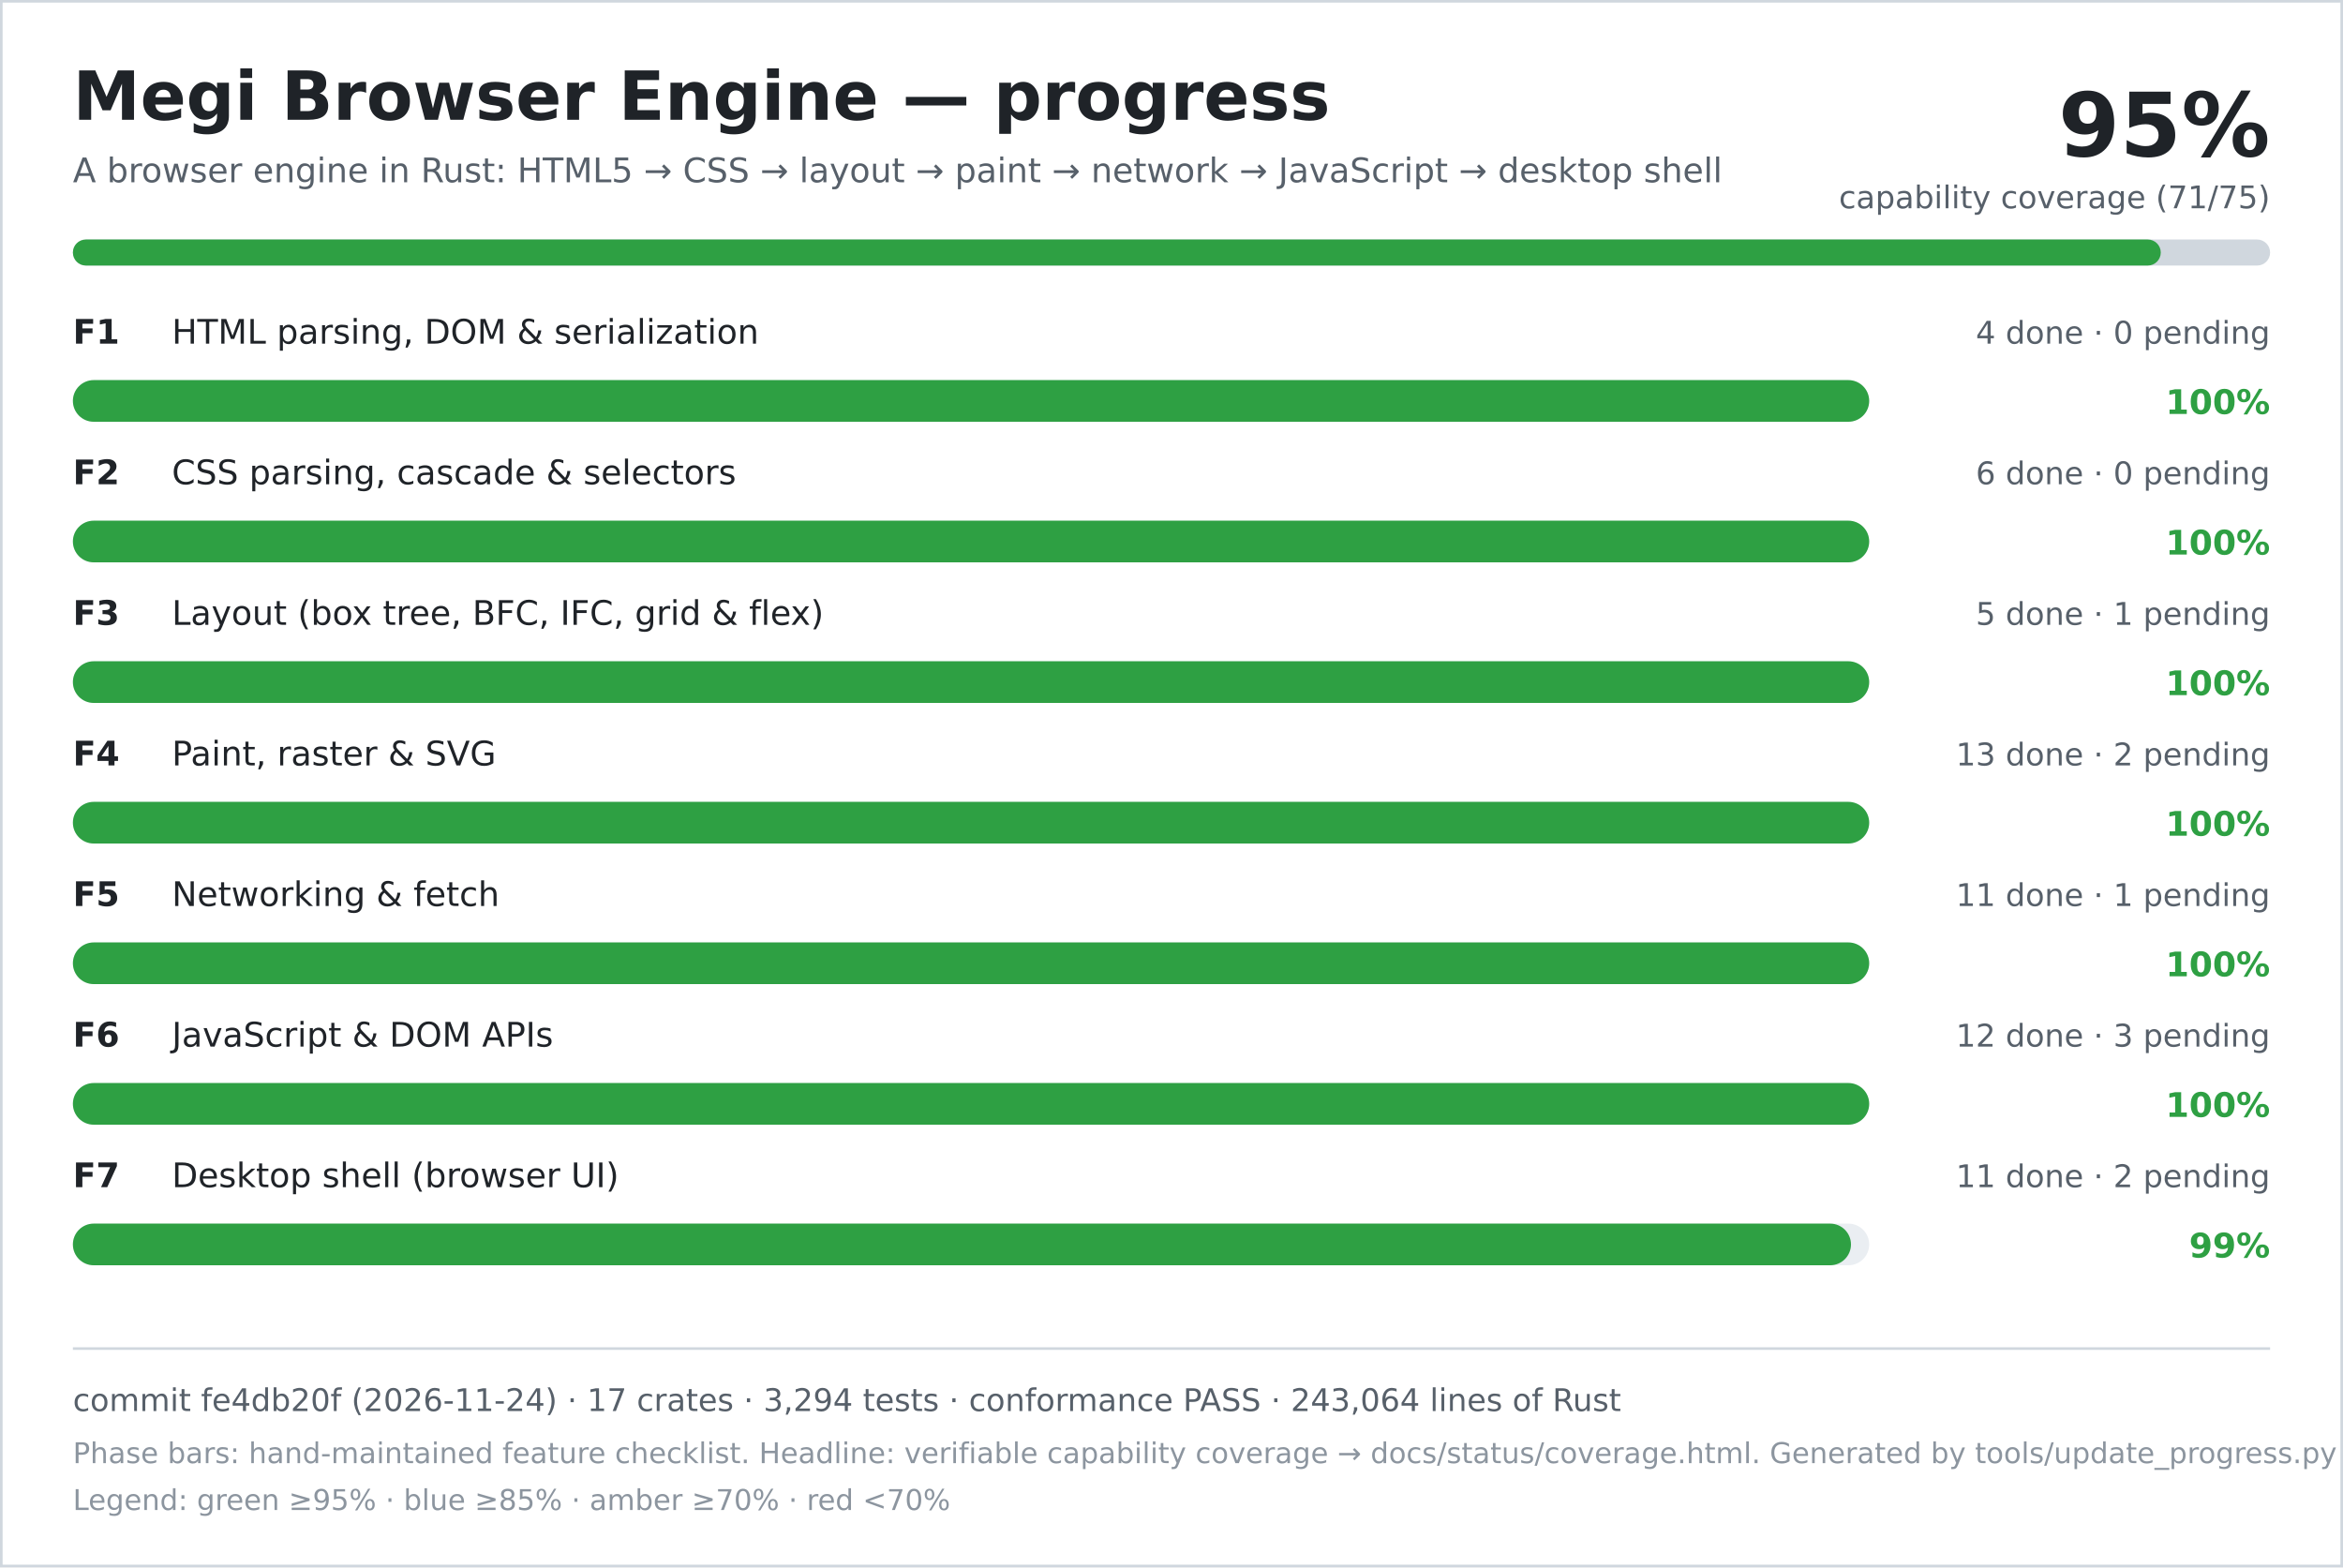
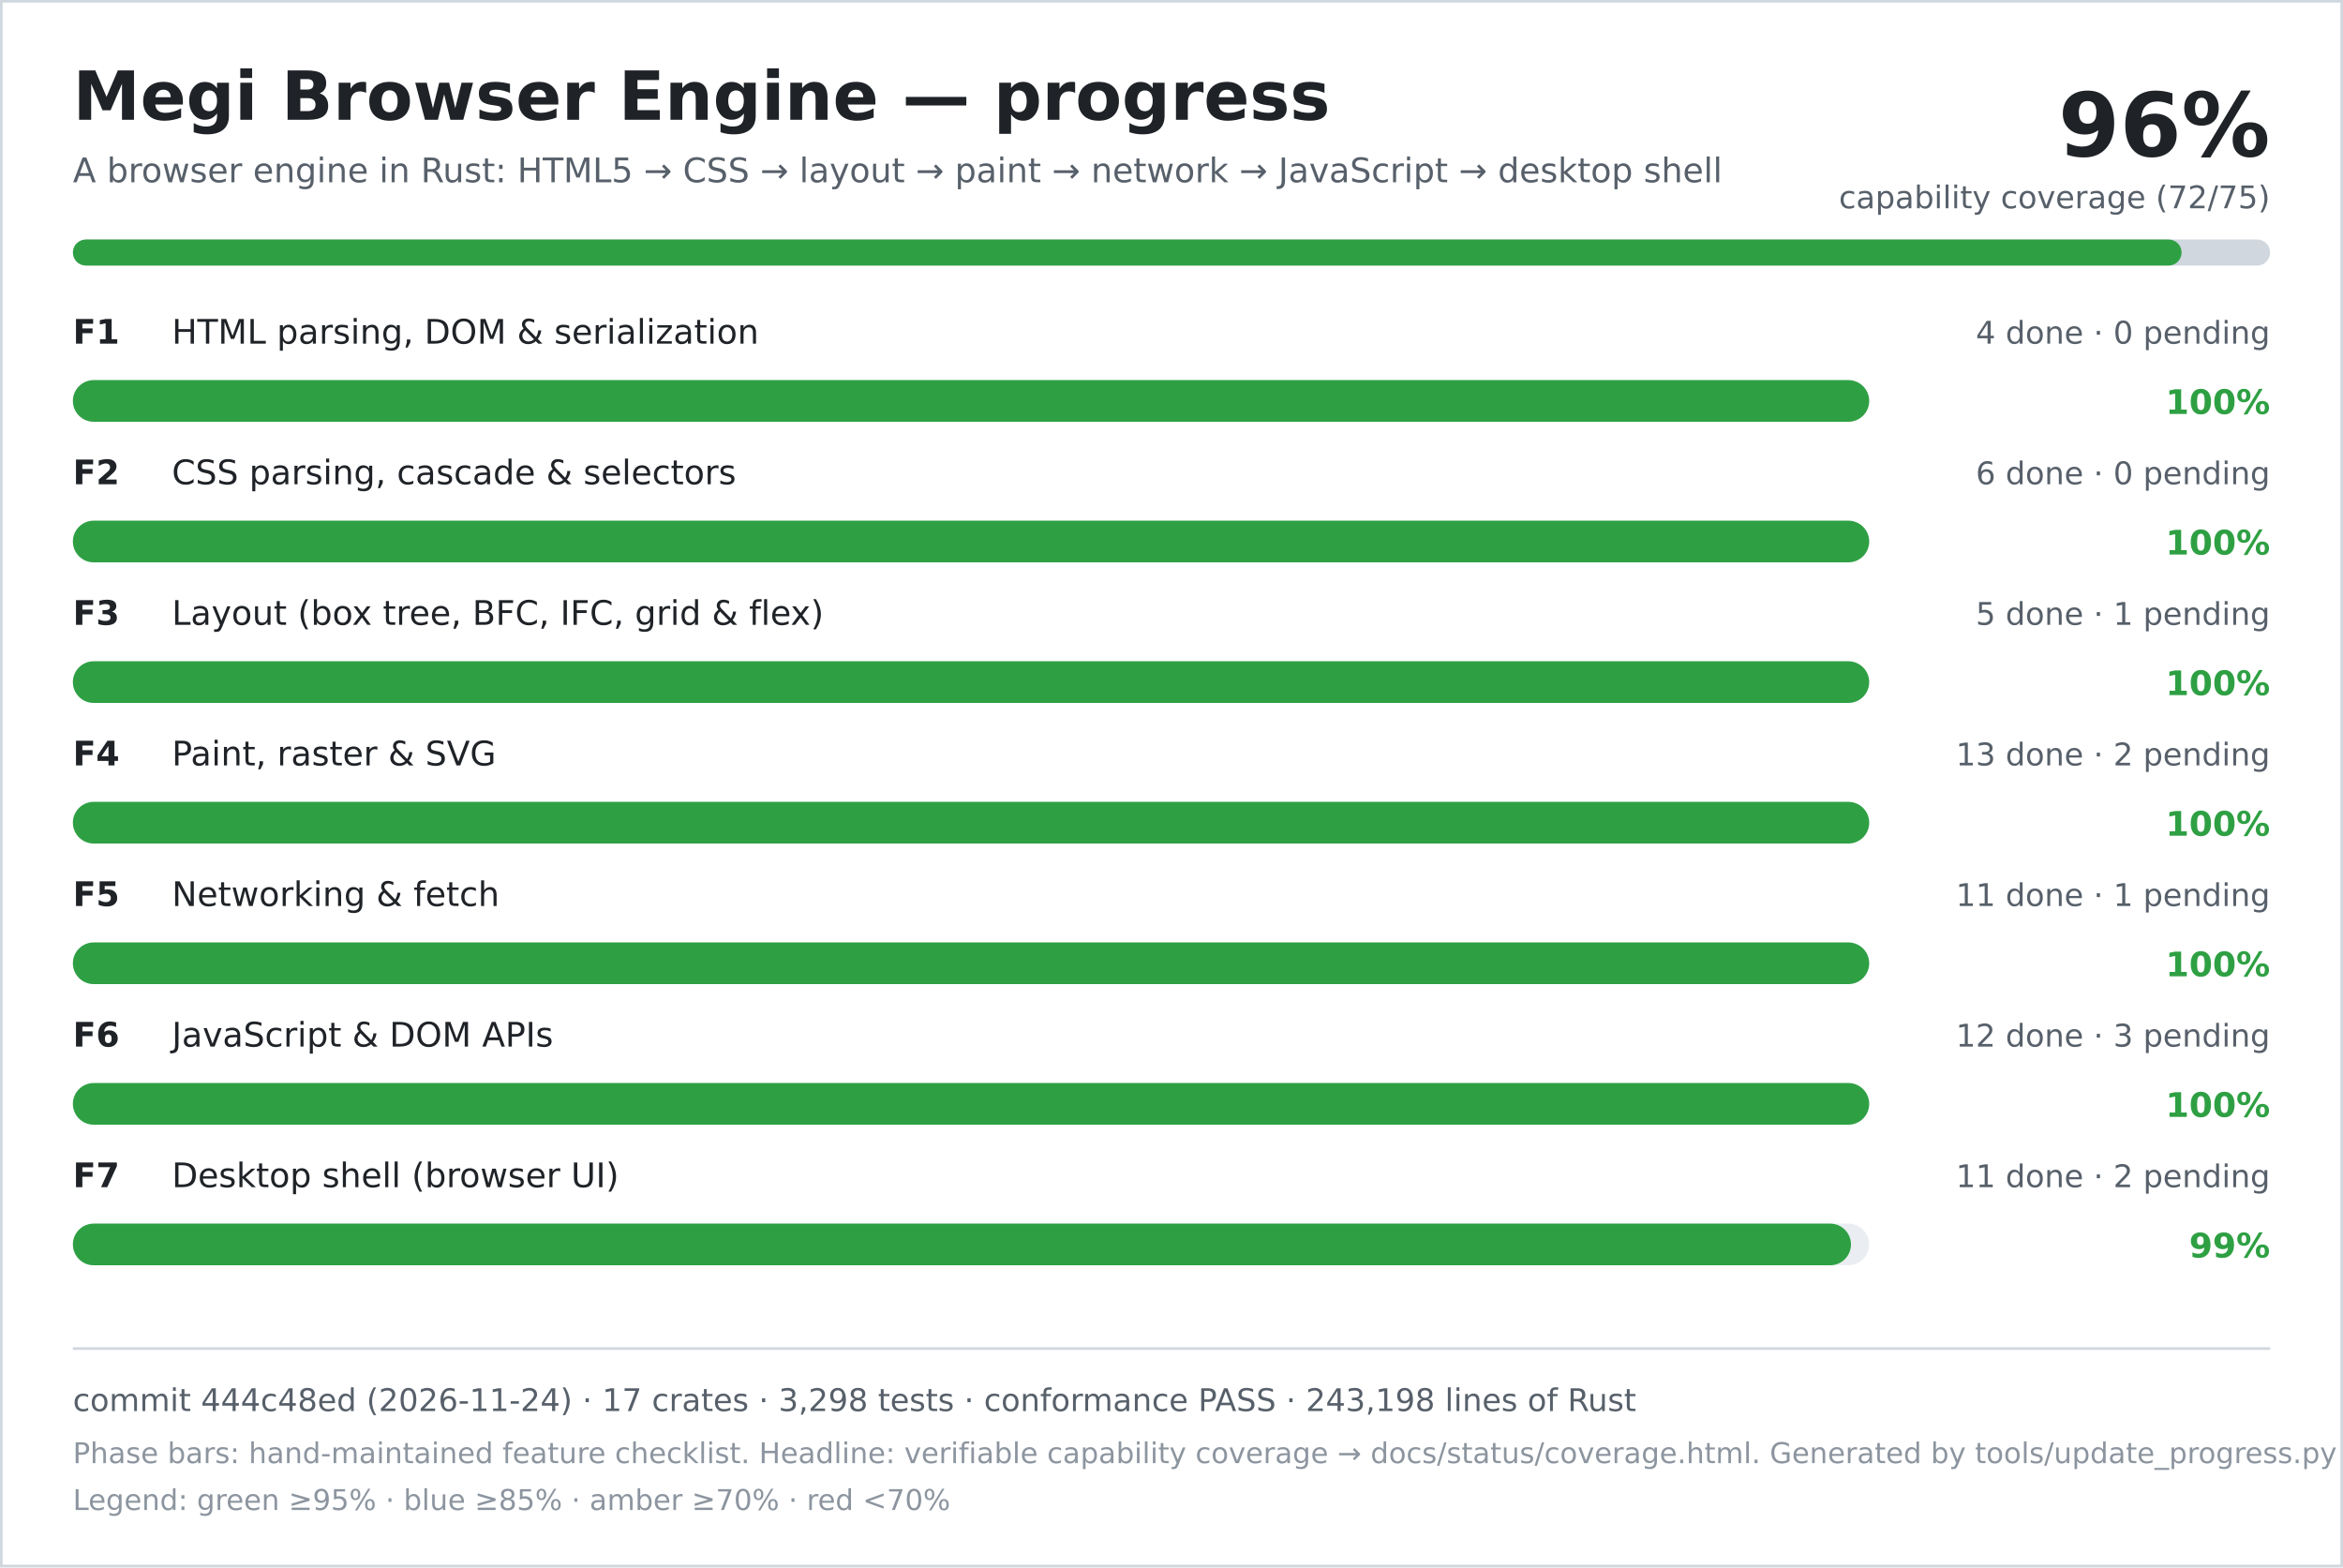
<svg xmlns="http://www.w3.org/2000/svg" width="900" height="602" viewBox="0 0 900 602" role="img" aria-labelledby="title desc">
  <rect width="900" height="602" fill="#ffffff" />
  <rect x="0.5" y="0.5" width="899" height="601" fill="none" stroke="#d0d7de" />
  <text x="28" y="46" font-family="DejaVu Sans, Verdana, sans-serif" font-size="26" font-weight="700" fill="#1f2328">Megi Browser Engine — progress</text>
  <text x="28" y="70" font-family="DejaVu Sans, Verdana, sans-serif" font-size="13" fill="#57606a">A browser engine in Rust: HTML5 → CSS → layout → paint → network → JavaScript → desktop shell</text>
-   <text x="872" y="60" text-anchor="end" font-family="DejaVu Sans, Verdana, sans-serif" font-size="34" font-weight="700" fill="#1f2328">95%</text>
-   <text x="872" y="80" text-anchor="end" font-family="DejaVu Sans, Verdana, sans-serif" font-size="12" fill="#57606a">capability coverage (71/75)</text>
+   <text x="872" y="60" text-anchor="end" font-family="DejaVu Sans, Verdana, sans-serif" font-size="34" font-weight="700" fill="#1f2328">96%</text>
+   <text x="872" y="80" text-anchor="end" font-family="DejaVu Sans, Verdana, sans-serif" font-size="12" fill="#57606a">capability coverage (72/75)</text>
  <rect x="28" y="92" width="844" height="10" rx="5" fill="#d0d7de" />
-   <rect x="28" y="92" width="802" height="10" rx="5" fill="#2ea043" />
+   <rect x="28" y="92" width="810" height="10" rx="5" fill="#2ea043" />
  <text x="28" y="132" font-family="DejaVu Sans, Verdana, sans-serif" font-size="13" font-weight="700" fill="#1f2328">F1</text>
  <text x="66" y="132" font-family="DejaVu Sans, Verdana, sans-serif" font-size="13" fill="#1f2328">HTML parsing, DOM &amp; serialization</text>
  <text x="872" y="132" text-anchor="end" font-family="DejaVu Sans, Verdana, sans-serif" font-size="12" fill="#57606a">4 done · 0 pending</text>
  <rect x="28" y="146" width="690" height="16" rx="8" fill="#eaeef2" />
  <rect x="28" y="146" width="690" height="16" rx="8" fill="#2ea043" />
  <text x="872" y="159" text-anchor="end" font-family="DejaVu Sans, Verdana, sans-serif" font-size="13" font-weight="700" fill="#2ea043">100%</text>
  <text x="28" y="186" font-family="DejaVu Sans, Verdana, sans-serif" font-size="13" font-weight="700" fill="#1f2328">F2</text>
  <text x="66" y="186" font-family="DejaVu Sans, Verdana, sans-serif" font-size="13" fill="#1f2328">CSS parsing, cascade &amp; selectors</text>
  <text x="872" y="186" text-anchor="end" font-family="DejaVu Sans, Verdana, sans-serif" font-size="12" fill="#57606a">6 done · 0 pending</text>
  <rect x="28" y="200" width="690" height="16" rx="8" fill="#eaeef2" />
  <rect x="28" y="200" width="690" height="16" rx="8" fill="#2ea043" />
  <text x="872" y="213" text-anchor="end" font-family="DejaVu Sans, Verdana, sans-serif" font-size="13" font-weight="700" fill="#2ea043">100%</text>
  <text x="28" y="240" font-family="DejaVu Sans, Verdana, sans-serif" font-size="13" font-weight="700" fill="#1f2328">F3</text>
  <text x="66" y="240" font-family="DejaVu Sans, Verdana, sans-serif" font-size="13" fill="#1f2328">Layout (box tree, BFC, IFC, grid &amp; flex)</text>
  <text x="872" y="240" text-anchor="end" font-family="DejaVu Sans, Verdana, sans-serif" font-size="12" fill="#57606a">5 done · 1 pending</text>
  <rect x="28" y="254" width="690" height="16" rx="8" fill="#eaeef2" />
  <rect x="28" y="254" width="690" height="16" rx="8" fill="#2ea043" />
  <text x="872" y="267" text-anchor="end" font-family="DejaVu Sans, Verdana, sans-serif" font-size="13" font-weight="700" fill="#2ea043">100%</text>
  <text x="28" y="294" font-family="DejaVu Sans, Verdana, sans-serif" font-size="13" font-weight="700" fill="#1f2328">F4</text>
  <text x="66" y="294" font-family="DejaVu Sans, Verdana, sans-serif" font-size="13" fill="#1f2328">Paint, raster &amp; SVG</text>
  <text x="872" y="294" text-anchor="end" font-family="DejaVu Sans, Verdana, sans-serif" font-size="12" fill="#57606a">13 done · 2 pending</text>
  <rect x="28" y="308" width="690" height="16" rx="8" fill="#eaeef2" />
  <rect x="28" y="308" width="690" height="16" rx="8" fill="#2ea043" />
  <text x="872" y="321" text-anchor="end" font-family="DejaVu Sans, Verdana, sans-serif" font-size="13" font-weight="700" fill="#2ea043">100%</text>
  <text x="28" y="348" font-family="DejaVu Sans, Verdana, sans-serif" font-size="13" font-weight="700" fill="#1f2328">F5</text>
  <text x="66" y="348" font-family="DejaVu Sans, Verdana, sans-serif" font-size="13" fill="#1f2328">Networking &amp; fetch</text>
  <text x="872" y="348" text-anchor="end" font-family="DejaVu Sans, Verdana, sans-serif" font-size="12" fill="#57606a">11 done · 1 pending</text>
  <rect x="28" y="362" width="690" height="16" rx="8" fill="#eaeef2" />
  <rect x="28" y="362" width="690" height="16" rx="8" fill="#2ea043" />
  <text x="872" y="375" text-anchor="end" font-family="DejaVu Sans, Verdana, sans-serif" font-size="13" font-weight="700" fill="#2ea043">100%</text>
  <text x="28" y="402" font-family="DejaVu Sans, Verdana, sans-serif" font-size="13" font-weight="700" fill="#1f2328">F6</text>
  <text x="66" y="402" font-family="DejaVu Sans, Verdana, sans-serif" font-size="13" fill="#1f2328">JavaScript &amp; DOM APIs</text>
  <text x="872" y="402" text-anchor="end" font-family="DejaVu Sans, Verdana, sans-serif" font-size="12" fill="#57606a">12 done · 3 pending</text>
  <rect x="28" y="416" width="690" height="16" rx="8" fill="#eaeef2" />
  <rect x="28" y="416" width="690" height="16" rx="8" fill="#2ea043" />
  <text x="872" y="429" text-anchor="end" font-family="DejaVu Sans, Verdana, sans-serif" font-size="13" font-weight="700" fill="#2ea043">100%</text>
  <text x="28" y="456" font-family="DejaVu Sans, Verdana, sans-serif" font-size="13" font-weight="700" fill="#1f2328">F7</text>
  <text x="66" y="456" font-family="DejaVu Sans, Verdana, sans-serif" font-size="13" fill="#1f2328">Desktop shell (browser UI)</text>
  <text x="872" y="456" text-anchor="end" font-family="DejaVu Sans, Verdana, sans-serif" font-size="12" fill="#57606a">11 done · 2 pending</text>
  <rect x="28" y="470" width="690" height="16" rx="8" fill="#eaeef2" />
  <rect x="28" y="470" width="683" height="16" rx="8" fill="#2ea043" />
  <text x="872" y="483" text-anchor="end" font-family="DejaVu Sans, Verdana, sans-serif" font-size="13" font-weight="700" fill="#2ea043">99%</text>
  <line x1="28" y1="518" x2="872" y2="518" stroke="#d0d7de" />
-   <text x="28" y="542" font-family="DejaVu Sans, Verdana, sans-serif" font-size="12" fill="#57606a">commit fe4db20f (2026-11-24) · 17 crates · 3,294 tests · conformance PASS · 243,064 lines of Rust</text>
+   <text x="28" y="542" font-family="DejaVu Sans, Verdana, sans-serif" font-size="12" fill="#57606a">commit 444c48ed (2026-11-24) · 17 crates · 3,298 tests · conformance PASS · 243,198 lines of Rust</text>
  <text x="28" y="562" font-family="DejaVu Sans, Verdana, sans-serif" font-size="11" fill="#8c959f">Phase bars: hand-maintained feature checklist. Headline: verifiable capability coverage → docs/status/coverage.html. Generated by tools/update_progress.py — do not edit.</text>
  <text x="28" y="580" font-family="DejaVu Sans, Verdana, sans-serif" font-size="11" fill="#8c959f">Legend: green ≥95% · blue ≥85% · amber ≥70% · red &lt;70%</text>
</svg>
